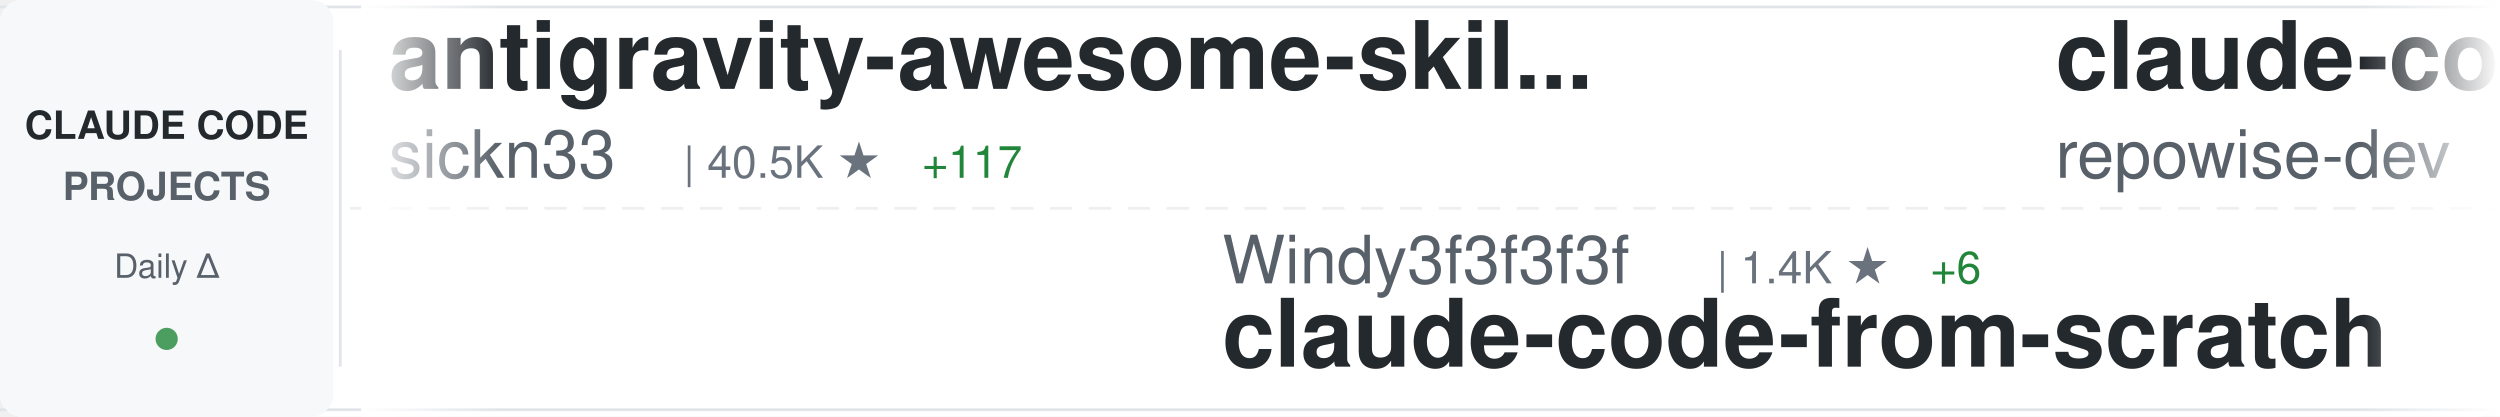
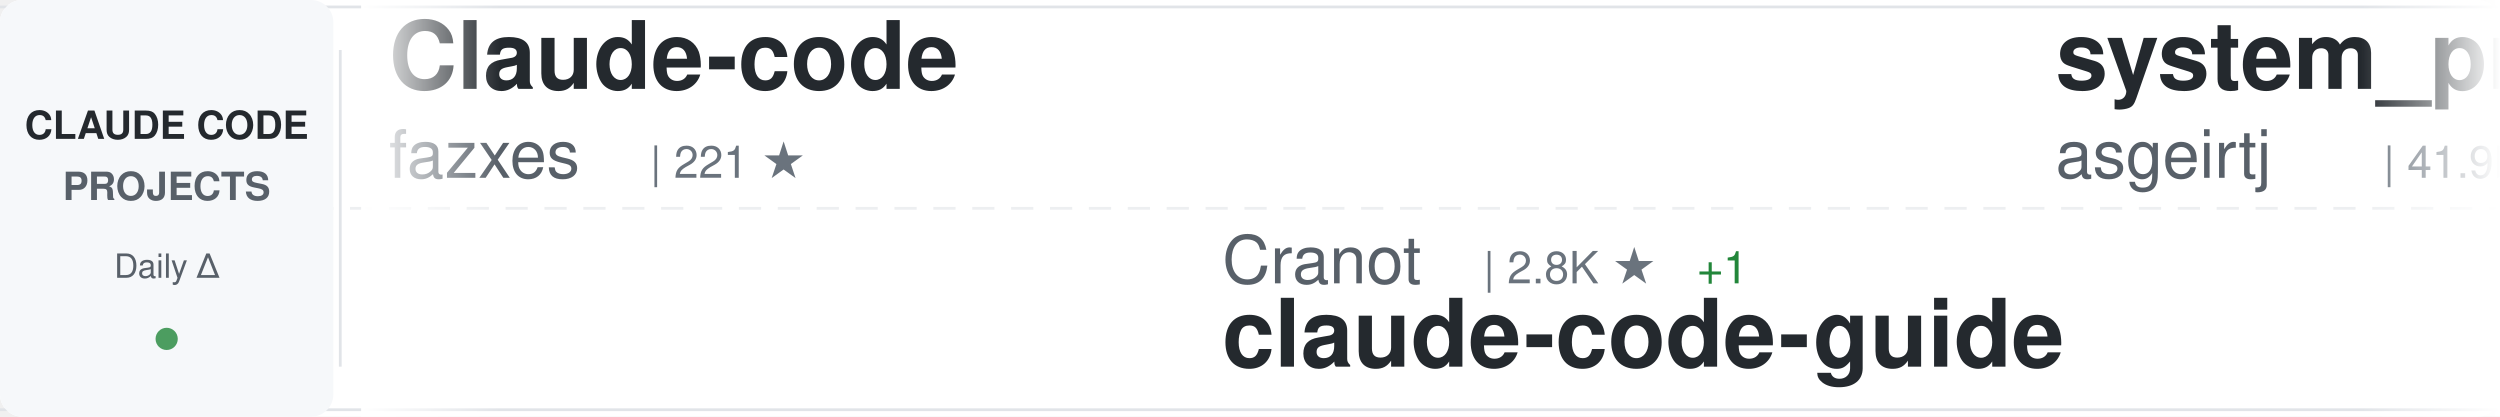
<svg xmlns="http://www.w3.org/2000/svg" width="900" height="150">
  <defs>
    <linearGradient id="awesomeLeftFade" x1="0%" y1="0%" x2="100%" y2="0%">
      <stop offset="0%" style="stop-color:#ffffff;stop-opacity:1" />
      <stop offset="100%" style="stop-color:#ffffff;stop-opacity:0" />
    </linearGradient>
    <linearGradient id="awesomeRightFade" x1="0%" y1="0%" x2="100%" y2="0%">
      <stop offset="0%" style="stop-color:#ffffff;stop-opacity:0" />
      <stop offset="100%" style="stop-color:#ffffff;stop-opacity:1" />
    </linearGradient>
  </defs>
  <rect width="900" height="150" fill="#ffffff" rx="8" />
  <rect x="0" y="2" width="900" height="1" fill="#e1e4e8" />
  <rect x="0" y="147" width="900" height="1" fill="#e1e4e8" />
  <line x1="0" y1="75" x2="900" y2="75" stroke="#e1e4e8" stroke-width="1" stroke-dasharray="8 6" opacity="0.6" />
  <rect x="0" y="0" width="120" height="150" fill="#f6f8fa" rx="8" />
  <text x="60" y="50" font-family="-apple-system, BlinkMacSystemFont, 'Segoe UI', Helvetica, Arial, sans-serif" font-size="14" font-weight="600" fill="#24292e" text-anchor="middle">CLAUDE CODE</text>
  <text x="60" y="72" font-family="-apple-system, BlinkMacSystemFont, 'Segoe UI', Helvetica, Arial, sans-serif" font-size="14" font-weight="600" fill="#586069" text-anchor="middle">PROJECTS</text>
  <text x="60" y="100" font-family="-apple-system, BlinkMacSystemFont, 'Segoe UI', Helvetica, Arial, sans-serif" font-size="12" font-weight="500" fill="#586069" text-anchor="middle">Daily Δ</text>
  <circle cx="60" cy="122" r="4" fill="#22863a" opacity="0.8" />
  <rect x="122" y="18" width="1" height="114" fill="#e1e4e8" />
  <clipPath id="awesomeTickerClip">
    <rect x="130" y="0" width="770" height="150" />
  </clipPath>
  <g clip-path="url(#awesomeTickerClip)">
    <g id="awesomeTickerItems">
      <animateTransform attributeName="transform" attributeType="XML" type="translate" from="0 0" to="-3000 0" dur="54s" repeatCount="indefinite" />
      <g transform="translate(0, 0)">
-         <text x="140" y="32" font-family="-apple-system, BlinkMacSystemFont, 'Segoe UI', Helvetica, Arial, sans-serif" font-size="34" font-weight="600" fill="#24292e">antigravity-awesome-skil...</text>
-         <text x="140" y="64" font-family="-apple-system, BlinkMacSystemFont, 'Segoe UI', Helvetica, Arial, sans-serif" font-size="24" font-weight="400" fill="#586069">sickn33</text>
-         <text x="246" y="64" font-family="-apple-system, BlinkMacSystemFont, 'Segoe UI', Helvetica, Arial, sans-serif" font-size="16" font-weight="500" fill="#6a737d">| 40.5K ★</text>
-         <text x="332" y="64" font-family="-apple-system, BlinkMacSystemFont, 'Segoe UI', Helvetica, Arial, sans-serif" font-size="16" font-weight="500" fill="#22863a"> +117</text>
+         <text x="140" y="32" font-family="-apple-system, BlinkMacSystemFont, 'Segoe UI', Helvetica, Arial, sans-serif" font-size="34" font-weight="600" fill="#24292e">Claude-code</text>
+         <text x="140" y="64" font-family="-apple-system, BlinkMacSystemFont, 'Segoe UI', Helvetica, Arial, sans-serif" font-size="24" font-weight="400" fill="#586069">fazxes</text>
+         <text x="234" y="64" font-family="-apple-system, BlinkMacSystemFont, 'Segoe UI', Helvetica, Arial, sans-serif" font-size="16" font-weight="500" fill="#6a737d">| 221 ★</text>
      </g>
      <g transform="translate(300, 0)">
-         <text x="140" y="102" font-family="-apple-system, BlinkMacSystemFont, 'Segoe UI', Helvetica, Arial, sans-serif" font-size="24" font-weight="400" fill="#586069">Windy3f3f3f3f</text>
-         <text x="318" y="102" font-family="-apple-system, BlinkMacSystemFont, 'Segoe UI', Helvetica, Arial, sans-serif" font-size="16" font-weight="500" fill="#6a737d">| 1.4K ★</text>
-         <text x="395" y="102" font-family="-apple-system, BlinkMacSystemFont, 'Segoe UI', Helvetica, Arial, sans-serif" font-size="16" font-weight="500" fill="#22863a"> +6</text>
-         <text x="140" y="132" font-family="-apple-system, BlinkMacSystemFont, 'Segoe UI', Helvetica, Arial, sans-serif" font-size="34" font-weight="600" fill="#24292e">claude-code-from-scratch</text>
+         <text x="140" y="102" font-family="-apple-system, BlinkMacSystemFont, 'Segoe UI', Helvetica, Arial, sans-serif" font-size="24" font-weight="400" fill="#586069">Cranot</text>
+         <text x="234" y="102" font-family="-apple-system, BlinkMacSystemFont, 'Segoe UI', Helvetica, Arial, sans-serif" font-size="16" font-weight="500" fill="#6a737d">| 2.8K ★</text>
+         <text x="311" y="102" font-family="-apple-system, BlinkMacSystemFont, 'Segoe UI', Helvetica, Arial, sans-serif" font-size="16" font-weight="500" fill="#22863a"> +1</text>
+         <text x="140" y="132" font-family="-apple-system, BlinkMacSystemFont, 'Segoe UI', Helvetica, Arial, sans-serif" font-size="34" font-weight="600" fill="#24292e">claude-code-guide</text>
      </g>
      <g transform="translate(600, 0)">
-         <text x="140" y="32" font-family="-apple-system, BlinkMacSystemFont, 'Segoe UI', Helvetica, Arial, sans-serif" font-size="34" font-weight="600" fill="#24292e">claude-code-prompts</text>
-         <text x="140" y="64" font-family="-apple-system, BlinkMacSystemFont, 'Segoe UI', Helvetica, Arial, sans-serif" font-size="24" font-weight="400" fill="#586069">repowise-dev</text>
-         <text x="306" y="64" font-family="-apple-system, BlinkMacSystemFont, 'Segoe UI', Helvetica, Arial, sans-serif" font-size="16" font-weight="500" fill="#6a737d">| 1.1K ★</text>
-         <text x="383" y="64" font-family="-apple-system, BlinkMacSystemFont, 'Segoe UI', Helvetica, Arial, sans-serif" font-size="16" font-weight="500" fill="#22863a"> +2</text>
+         <text x="140" y="32" font-family="-apple-system, BlinkMacSystemFont, 'Segoe UI', Helvetica, Arial, sans-serif" font-size="34" font-weight="600" fill="#24292e">system_prompts_leaks</text>
+         <text x="140" y="64" font-family="-apple-system, BlinkMacSystemFont, 'Segoe UI', Helvetica, Arial, sans-serif" font-size="24" font-weight="400" fill="#586069">asgeirtj</text>
+         <text x="258" y="64" font-family="-apple-system, BlinkMacSystemFont, 'Segoe UI', Helvetica, Arial, sans-serif" font-size="16" font-weight="500" fill="#6a737d">| 41.9K ★</text>
+         <text x="344" y="64" font-family="-apple-system, BlinkMacSystemFont, 'Segoe UI', Helvetica, Arial, sans-serif" font-size="16" font-weight="500" fill="#22863a"> +153</text>
      </g>
      <g transform="translate(900, 0)">
-         <text x="140" y="102" font-family="-apple-system, BlinkMacSystemFont, 'Segoe UI', Helvetica, Arial, sans-serif" font-size="24" font-weight="400" fill="#586069">Donchitos</text>
-         <text x="270" y="102" font-family="-apple-system, BlinkMacSystemFont, 'Segoe UI', Helvetica, Arial, sans-serif" font-size="16" font-weight="500" fill="#6a737d">| 21.5K ★</text>
-         <text x="356" y="102" font-family="-apple-system, BlinkMacSystemFont, 'Segoe UI', Helvetica, Arial, sans-serif" font-size="16" font-weight="500" fill="#22863a"> +84</text>
-         <text x="140" y="132" font-family="-apple-system, BlinkMacSystemFont, 'Segoe UI', Helvetica, Arial, sans-serif" font-size="34" font-weight="600" fill="#24292e">Claude-Code-Game-Studios</text>
+         <text x="140" y="102" font-family="-apple-system, BlinkMacSystemFont, 'Segoe UI', Helvetica, Arial, sans-serif" font-size="24" font-weight="400" fill="#586069">anthropics</text>
+         <text x="282" y="102" font-family="-apple-system, BlinkMacSystemFont, 'Segoe UI', Helvetica, Arial, sans-serif" font-size="16" font-weight="500" fill="#6a737d">| 5.2K ★</text>
+         <text x="359" y="102" font-family="-apple-system, BlinkMacSystemFont, 'Segoe UI', Helvetica, Arial, sans-serif" font-size="16" font-weight="500" fill="#22863a"> +9</text>
+         <text x="140" y="132" font-family="-apple-system, BlinkMacSystemFont, 'Segoe UI', Helvetica, Arial, sans-serif" font-size="34" font-weight="600" fill="#24292e">claude-code-security-rev...</text>
      </g>
      <g transform="translate(1200, 0)">
-         <text x="140" y="32" font-family="-apple-system, BlinkMacSystemFont, 'Segoe UI', Helvetica, Arial, sans-serif" font-size="34" font-weight="600" fill="#24292e">claude-code-from-source</text>
-         <text x="140" y="64" font-family="-apple-system, BlinkMacSystemFont, 'Segoe UI', Helvetica, Arial, sans-serif" font-size="24" font-weight="400" fill="#586069">alejandrobalderas</text>
-         <text x="366" y="64" font-family="-apple-system, BlinkMacSystemFont, 'Segoe UI', Helvetica, Arial, sans-serif" font-size="16" font-weight="500" fill="#6a737d">| 2.2K ★</text>
-         <text x="443" y="64" font-family="-apple-system, BlinkMacSystemFont, 'Segoe UI', Helvetica, Arial, sans-serif" font-size="16" font-weight="500" fill="#22863a"> +1</text>
+         <text x="140" y="32" font-family="-apple-system, BlinkMacSystemFont, 'Segoe UI', Helvetica, Arial, sans-serif" font-size="34" font-weight="600" fill="#24292e">claude-code-proxy</text>
+         <text x="140" y="64" font-family="-apple-system, BlinkMacSystemFont, 'Segoe UI', Helvetica, Arial, sans-serif" font-size="24" font-weight="400" fill="#586069">1rgs</text>
+         <text x="210" y="64" font-family="-apple-system, BlinkMacSystemFont, 'Segoe UI', Helvetica, Arial, sans-serif" font-size="16" font-weight="500" fill="#6a737d">| 3.6K ★</text>
+         <text x="287" y="64" font-family="-apple-system, BlinkMacSystemFont, 'Segoe UI', Helvetica, Arial, sans-serif" font-size="16" font-weight="500" fill="#22863a"> +1</text>
      </g>
      <g transform="translate(1500, 0)">
-         <text x="140" y="102" font-family="-apple-system, BlinkMacSystemFont, 'Segoe UI', Helvetica, Arial, sans-serif" font-size="24" font-weight="400" fill="#586069">Windy3f3f3f3f</text>
-         <text x="318" y="102" font-family="-apple-system, BlinkMacSystemFont, 'Segoe UI', Helvetica, Arial, sans-serif" font-size="16" font-weight="500" fill="#6a737d">| 2.6K ★</text>
-         <text x="395" y="102" font-family="-apple-system, BlinkMacSystemFont, 'Segoe UI', Helvetica, Arial, sans-serif" font-size="16" font-weight="500" fill="#22863a"> +10</text>
-         <text x="140" y="132" font-family="-apple-system, BlinkMacSystemFont, 'Segoe UI', Helvetica, Arial, sans-serif" font-size="34" font-weight="600" fill="#24292e">how-claude-code-works</text>
+         <text x="140" y="102" font-family="-apple-system, BlinkMacSystemFont, 'Segoe UI', Helvetica, Arial, sans-serif" font-size="24" font-weight="400" fill="#586069">luyao618</text>
+         <text x="258" y="102" font-family="-apple-system, BlinkMacSystemFont, 'Segoe UI', Helvetica, Arial, sans-serif" font-size="16" font-weight="500" fill="#6a737d">| 1.5K ★</text>
+         <text x="335" y="102" font-family="-apple-system, BlinkMacSystemFont, 'Segoe UI', Helvetica, Arial, sans-serif" font-size="16" font-weight="500" fill="#22863a"> +1</text>
+         <text x="140" y="132" font-family="-apple-system, BlinkMacSystemFont, 'Segoe UI', Helvetica, Arial, sans-serif" font-size="34" font-weight="600" fill="#24292e">Claude-Code-Source-Study</text>
      </g>
      <g transform="translate(1800, 0)">
-         <text x="140" y="32" font-family="-apple-system, BlinkMacSystemFont, 'Segoe UI', Helvetica, Arial, sans-serif" font-size="34" font-weight="600" fill="#24292e">sc-claude-code-files</text>
-         <text x="140" y="64" font-family="-apple-system, BlinkMacSystemFont, 'Segoe UI', Helvetica, Arial, sans-serif" font-size="24" font-weight="400" fill="#586069">https-deeplearning-ai</text>
-         <text x="414" y="64" font-family="-apple-system, BlinkMacSystemFont, 'Segoe UI', Helvetica, Arial, sans-serif" font-size="16" font-weight="500" fill="#6a737d">| 527 ★</text>
-         <text x="482" y="64" font-family="-apple-system, BlinkMacSystemFont, 'Segoe UI', Helvetica, Arial, sans-serif" font-size="16" font-weight="500" fill="#22863a"> +1</text>
+         <text x="140" y="32" font-family="-apple-system, BlinkMacSystemFont, 'Segoe UI', Helvetica, Arial, sans-serif" font-size="34" font-weight="600" fill="#24292e">claude-code-tudou</text>
+         <text x="140" y="64" font-family="-apple-system, BlinkMacSystemFont, 'Segoe UI', Helvetica, Arial, sans-serif" font-size="24" font-weight="400" fill="#586069">AICoderTudou</text>
+         <text x="306" y="64" font-family="-apple-system, BlinkMacSystemFont, 'Segoe UI', Helvetica, Arial, sans-serif" font-size="16" font-weight="500" fill="#6a737d">| 500 ★</text>
      </g>
      <g transform="translate(2100, 0)">
-         <text x="140" y="102" font-family="-apple-system, BlinkMacSystemFont, 'Segoe UI', Helvetica, Arial, sans-serif" font-size="24" font-weight="400" fill="#586069">anthropics</text>
-         <text x="282" y="102" font-family="-apple-system, BlinkMacSystemFont, 'Segoe UI', Helvetica, Arial, sans-serif" font-size="16" font-weight="500" fill="#6a737d">| 149.9K ★</text>
-         <text x="377" y="102" font-family="-apple-system, BlinkMacSystemFont, 'Segoe UI', Helvetica, Arial, sans-serif" font-size="16" font-weight="500" fill="#22863a"> +450</text>
-         <text x="140" y="132" font-family="-apple-system, BlinkMacSystemFont, 'Segoe UI', Helvetica, Arial, sans-serif" font-size="34" font-weight="600" fill="#24292e">skills</text>
+         <text x="140" y="102" font-family="-apple-system, BlinkMacSystemFont, 'Segoe UI', Helvetica, Arial, sans-serif" font-size="24" font-weight="400" fill="#586069">diet103</text>
+         <text x="246" y="102" font-family="-apple-system, BlinkMacSystemFont, 'Segoe UI', Helvetica, Arial, sans-serif" font-size="16" font-weight="500" fill="#6a737d">| 9.7K ★</text>
+         <text x="323" y="102" font-family="-apple-system, BlinkMacSystemFont, 'Segoe UI', Helvetica, Arial, sans-serif" font-size="16" font-weight="500" fill="#22863a"> +1</text>
+         <text x="140" y="132" font-family="-apple-system, BlinkMacSystemFont, 'Segoe UI', Helvetica, Arial, sans-serif" font-size="34" font-weight="600" fill="#24292e">claude-code-infrastructu...</text>
      </g>
      <g transform="translate(2400, 0)">
-         <text x="140" y="32" font-family="-apple-system, BlinkMacSystemFont, 'Segoe UI', Helvetica, Arial, sans-serif" font-size="34" font-weight="600" fill="#24292e">claude-code-local</text>
-         <text x="140" y="64" font-family="-apple-system, BlinkMacSystemFont, 'Segoe UI', Helvetica, Arial, sans-serif" font-size="24" font-weight="400" fill="#586069">nicedreamzapp</text>
-         <text x="318" y="64" font-family="-apple-system, BlinkMacSystemFont, 'Segoe UI', Helvetica, Arial, sans-serif" font-size="16" font-weight="500" fill="#6a737d">| 2.8K ★</text>
-         <text x="395" y="64" font-family="-apple-system, BlinkMacSystemFont, 'Segoe UI', Helvetica, Arial, sans-serif" font-size="16" font-weight="500" fill="#22863a"> +7</text>
+         <text x="140" y="32" font-family="-apple-system, BlinkMacSystemFont, 'Segoe UI', Helvetica, Arial, sans-serif" font-size="34" font-weight="600" fill="#24292e">Auto-claude-code-researc...</text>
+         <text x="140" y="64" font-family="-apple-system, BlinkMacSystemFont, 'Segoe UI', Helvetica, Arial, sans-serif" font-size="24" font-weight="400" fill="#586069">wanshuiyin</text>
+         <text x="282" y="64" font-family="-apple-system, BlinkMacSystemFont, 'Segoe UI', Helvetica, Arial, sans-serif" font-size="16" font-weight="500" fill="#6a737d">| 12.0K ★</text>
+         <text x="368" y="64" font-family="-apple-system, BlinkMacSystemFont, 'Segoe UI', Helvetica, Arial, sans-serif" font-size="16" font-weight="500" fill="#22863a"> +37</text>
      </g>
      <g transform="translate(2700, 0)">
-         <text x="140" y="102" font-family="-apple-system, BlinkMacSystemFont, 'Segoe UI', Helvetica, Arial, sans-serif" font-size="24" font-weight="400" fill="#586069">fazxes</text>
-         <text x="234" y="102" font-family="-apple-system, BlinkMacSystemFont, 'Segoe UI', Helvetica, Arial, sans-serif" font-size="16" font-weight="500" fill="#6a737d">| 221 ★</text>
-         <text x="140" y="132" font-family="-apple-system, BlinkMacSystemFont, 'Segoe UI', Helvetica, Arial, sans-serif" font-size="34" font-weight="600" fill="#24292e">Claude-code</text>
+         <text x="140" y="102" font-family="-apple-system, BlinkMacSystemFont, 'Segoe UI', Helvetica, Arial, sans-serif" font-size="24" font-weight="400" fill="#586069">andrew-kramer-inno</text>
+         <text x="378" y="102" font-family="-apple-system, BlinkMacSystemFont, 'Segoe UI', Helvetica, Arial, sans-serif" font-size="16" font-weight="500" fill="#6a737d">| 591 ★</text>
+         <text x="140" y="132" font-family="-apple-system, BlinkMacSystemFont, 'Segoe UI', Helvetica, Arial, sans-serif" font-size="34" font-weight="600" fill="#24292e">claude-code-source-build</text>
      </g>
      <g transform="translate(3000, 0)">
-         <text x="140" y="32" font-family="-apple-system, BlinkMacSystemFont, 'Segoe UI', Helvetica, Arial, sans-serif" font-size="34" font-weight="600" fill="#24292e">antigravity-awesome-skil...</text>
-         <text x="140" y="64" font-family="-apple-system, BlinkMacSystemFont, 'Segoe UI', Helvetica, Arial, sans-serif" font-size="24" font-weight="400" fill="#586069">sickn33</text>
-         <text x="246" y="64" font-family="-apple-system, BlinkMacSystemFont, 'Segoe UI', Helvetica, Arial, sans-serif" font-size="16" font-weight="500" fill="#6a737d">| 40.5K ★</text>
-         <text x="332" y="64" font-family="-apple-system, BlinkMacSystemFont, 'Segoe UI', Helvetica, Arial, sans-serif" font-size="16" font-weight="500" fill="#22863a"> +117</text>
+         <text x="140" y="32" font-family="-apple-system, BlinkMacSystemFont, 'Segoe UI', Helvetica, Arial, sans-serif" font-size="34" font-weight="600" fill="#24292e">Claude-code</text>
+         <text x="140" y="64" font-family="-apple-system, BlinkMacSystemFont, 'Segoe UI', Helvetica, Arial, sans-serif" font-size="24" font-weight="400" fill="#586069">fazxes</text>
+         <text x="234" y="64" font-family="-apple-system, BlinkMacSystemFont, 'Segoe UI', Helvetica, Arial, sans-serif" font-size="16" font-weight="500" fill="#6a737d">| 221 ★</text>
      </g>
      <g transform="translate(3300, 0)">
-         <text x="140" y="102" font-family="-apple-system, BlinkMacSystemFont, 'Segoe UI', Helvetica, Arial, sans-serif" font-size="24" font-weight="400" fill="#586069">Windy3f3f3f3f</text>
-         <text x="318" y="102" font-family="-apple-system, BlinkMacSystemFont, 'Segoe UI', Helvetica, Arial, sans-serif" font-size="16" font-weight="500" fill="#6a737d">| 1.4K ★</text>
-         <text x="395" y="102" font-family="-apple-system, BlinkMacSystemFont, 'Segoe UI', Helvetica, Arial, sans-serif" font-size="16" font-weight="500" fill="#22863a"> +6</text>
-         <text x="140" y="132" font-family="-apple-system, BlinkMacSystemFont, 'Segoe UI', Helvetica, Arial, sans-serif" font-size="34" font-weight="600" fill="#24292e">claude-code-from-scratch</text>
+         <text x="140" y="102" font-family="-apple-system, BlinkMacSystemFont, 'Segoe UI', Helvetica, Arial, sans-serif" font-size="24" font-weight="400" fill="#586069">Cranot</text>
+         <text x="234" y="102" font-family="-apple-system, BlinkMacSystemFont, 'Segoe UI', Helvetica, Arial, sans-serif" font-size="16" font-weight="500" fill="#6a737d">| 2.8K ★</text>
+         <text x="311" y="102" font-family="-apple-system, BlinkMacSystemFont, 'Segoe UI', Helvetica, Arial, sans-serif" font-size="16" font-weight="500" fill="#22863a"> +1</text>
+         <text x="140" y="132" font-family="-apple-system, BlinkMacSystemFont, 'Segoe UI', Helvetica, Arial, sans-serif" font-size="34" font-weight="600" fill="#24292e">claude-code-guide</text>
      </g>
      <g transform="translate(3600, 0)">
-         <text x="140" y="32" font-family="-apple-system, BlinkMacSystemFont, 'Segoe UI', Helvetica, Arial, sans-serif" font-size="34" font-weight="600" fill="#24292e">claude-code-prompts</text>
-         <text x="140" y="64" font-family="-apple-system, BlinkMacSystemFont, 'Segoe UI', Helvetica, Arial, sans-serif" font-size="24" font-weight="400" fill="#586069">repowise-dev</text>
-         <text x="306" y="64" font-family="-apple-system, BlinkMacSystemFont, 'Segoe UI', Helvetica, Arial, sans-serif" font-size="16" font-weight="500" fill="#6a737d">| 1.1K ★</text>
-         <text x="383" y="64" font-family="-apple-system, BlinkMacSystemFont, 'Segoe UI', Helvetica, Arial, sans-serif" font-size="16" font-weight="500" fill="#22863a"> +2</text>
+         <text x="140" y="32" font-family="-apple-system, BlinkMacSystemFont, 'Segoe UI', Helvetica, Arial, sans-serif" font-size="34" font-weight="600" fill="#24292e">system_prompts_leaks</text>
+         <text x="140" y="64" font-family="-apple-system, BlinkMacSystemFont, 'Segoe UI', Helvetica, Arial, sans-serif" font-size="24" font-weight="400" fill="#586069">asgeirtj</text>
+         <text x="258" y="64" font-family="-apple-system, BlinkMacSystemFont, 'Segoe UI', Helvetica, Arial, sans-serif" font-size="16" font-weight="500" fill="#6a737d">| 41.9K ★</text>
+         <text x="344" y="64" font-family="-apple-system, BlinkMacSystemFont, 'Segoe UI', Helvetica, Arial, sans-serif" font-size="16" font-weight="500" fill="#22863a"> +153</text>
      </g>
      <g transform="translate(3900, 0)">
-         <text x="140" y="102" font-family="-apple-system, BlinkMacSystemFont, 'Segoe UI', Helvetica, Arial, sans-serif" font-size="24" font-weight="400" fill="#586069">Donchitos</text>
-         <text x="270" y="102" font-family="-apple-system, BlinkMacSystemFont, 'Segoe UI', Helvetica, Arial, sans-serif" font-size="16" font-weight="500" fill="#6a737d">| 21.5K ★</text>
-         <text x="356" y="102" font-family="-apple-system, BlinkMacSystemFont, 'Segoe UI', Helvetica, Arial, sans-serif" font-size="16" font-weight="500" fill="#22863a"> +84</text>
-         <text x="140" y="132" font-family="-apple-system, BlinkMacSystemFont, 'Segoe UI', Helvetica, Arial, sans-serif" font-size="34" font-weight="600" fill="#24292e">Claude-Code-Game-Studios</text>
+         <text x="140" y="102" font-family="-apple-system, BlinkMacSystemFont, 'Segoe UI', Helvetica, Arial, sans-serif" font-size="24" font-weight="400" fill="#586069">anthropics</text>
+         <text x="282" y="102" font-family="-apple-system, BlinkMacSystemFont, 'Segoe UI', Helvetica, Arial, sans-serif" font-size="16" font-weight="500" fill="#6a737d">| 5.2K ★</text>
+         <text x="359" y="102" font-family="-apple-system, BlinkMacSystemFont, 'Segoe UI', Helvetica, Arial, sans-serif" font-size="16" font-weight="500" fill="#22863a"> +9</text>
+         <text x="140" y="132" font-family="-apple-system, BlinkMacSystemFont, 'Segoe UI', Helvetica, Arial, sans-serif" font-size="34" font-weight="600" fill="#24292e">claude-code-security-rev...</text>
      </g>
    </g>
  </g>
  <rect x="130" y="0" width="50" height="150" fill="url(#awesomeLeftFade)" />
  <rect x="850" y="0" width="50" height="150" fill="url(#awesomeRightFade)" />
</svg>
